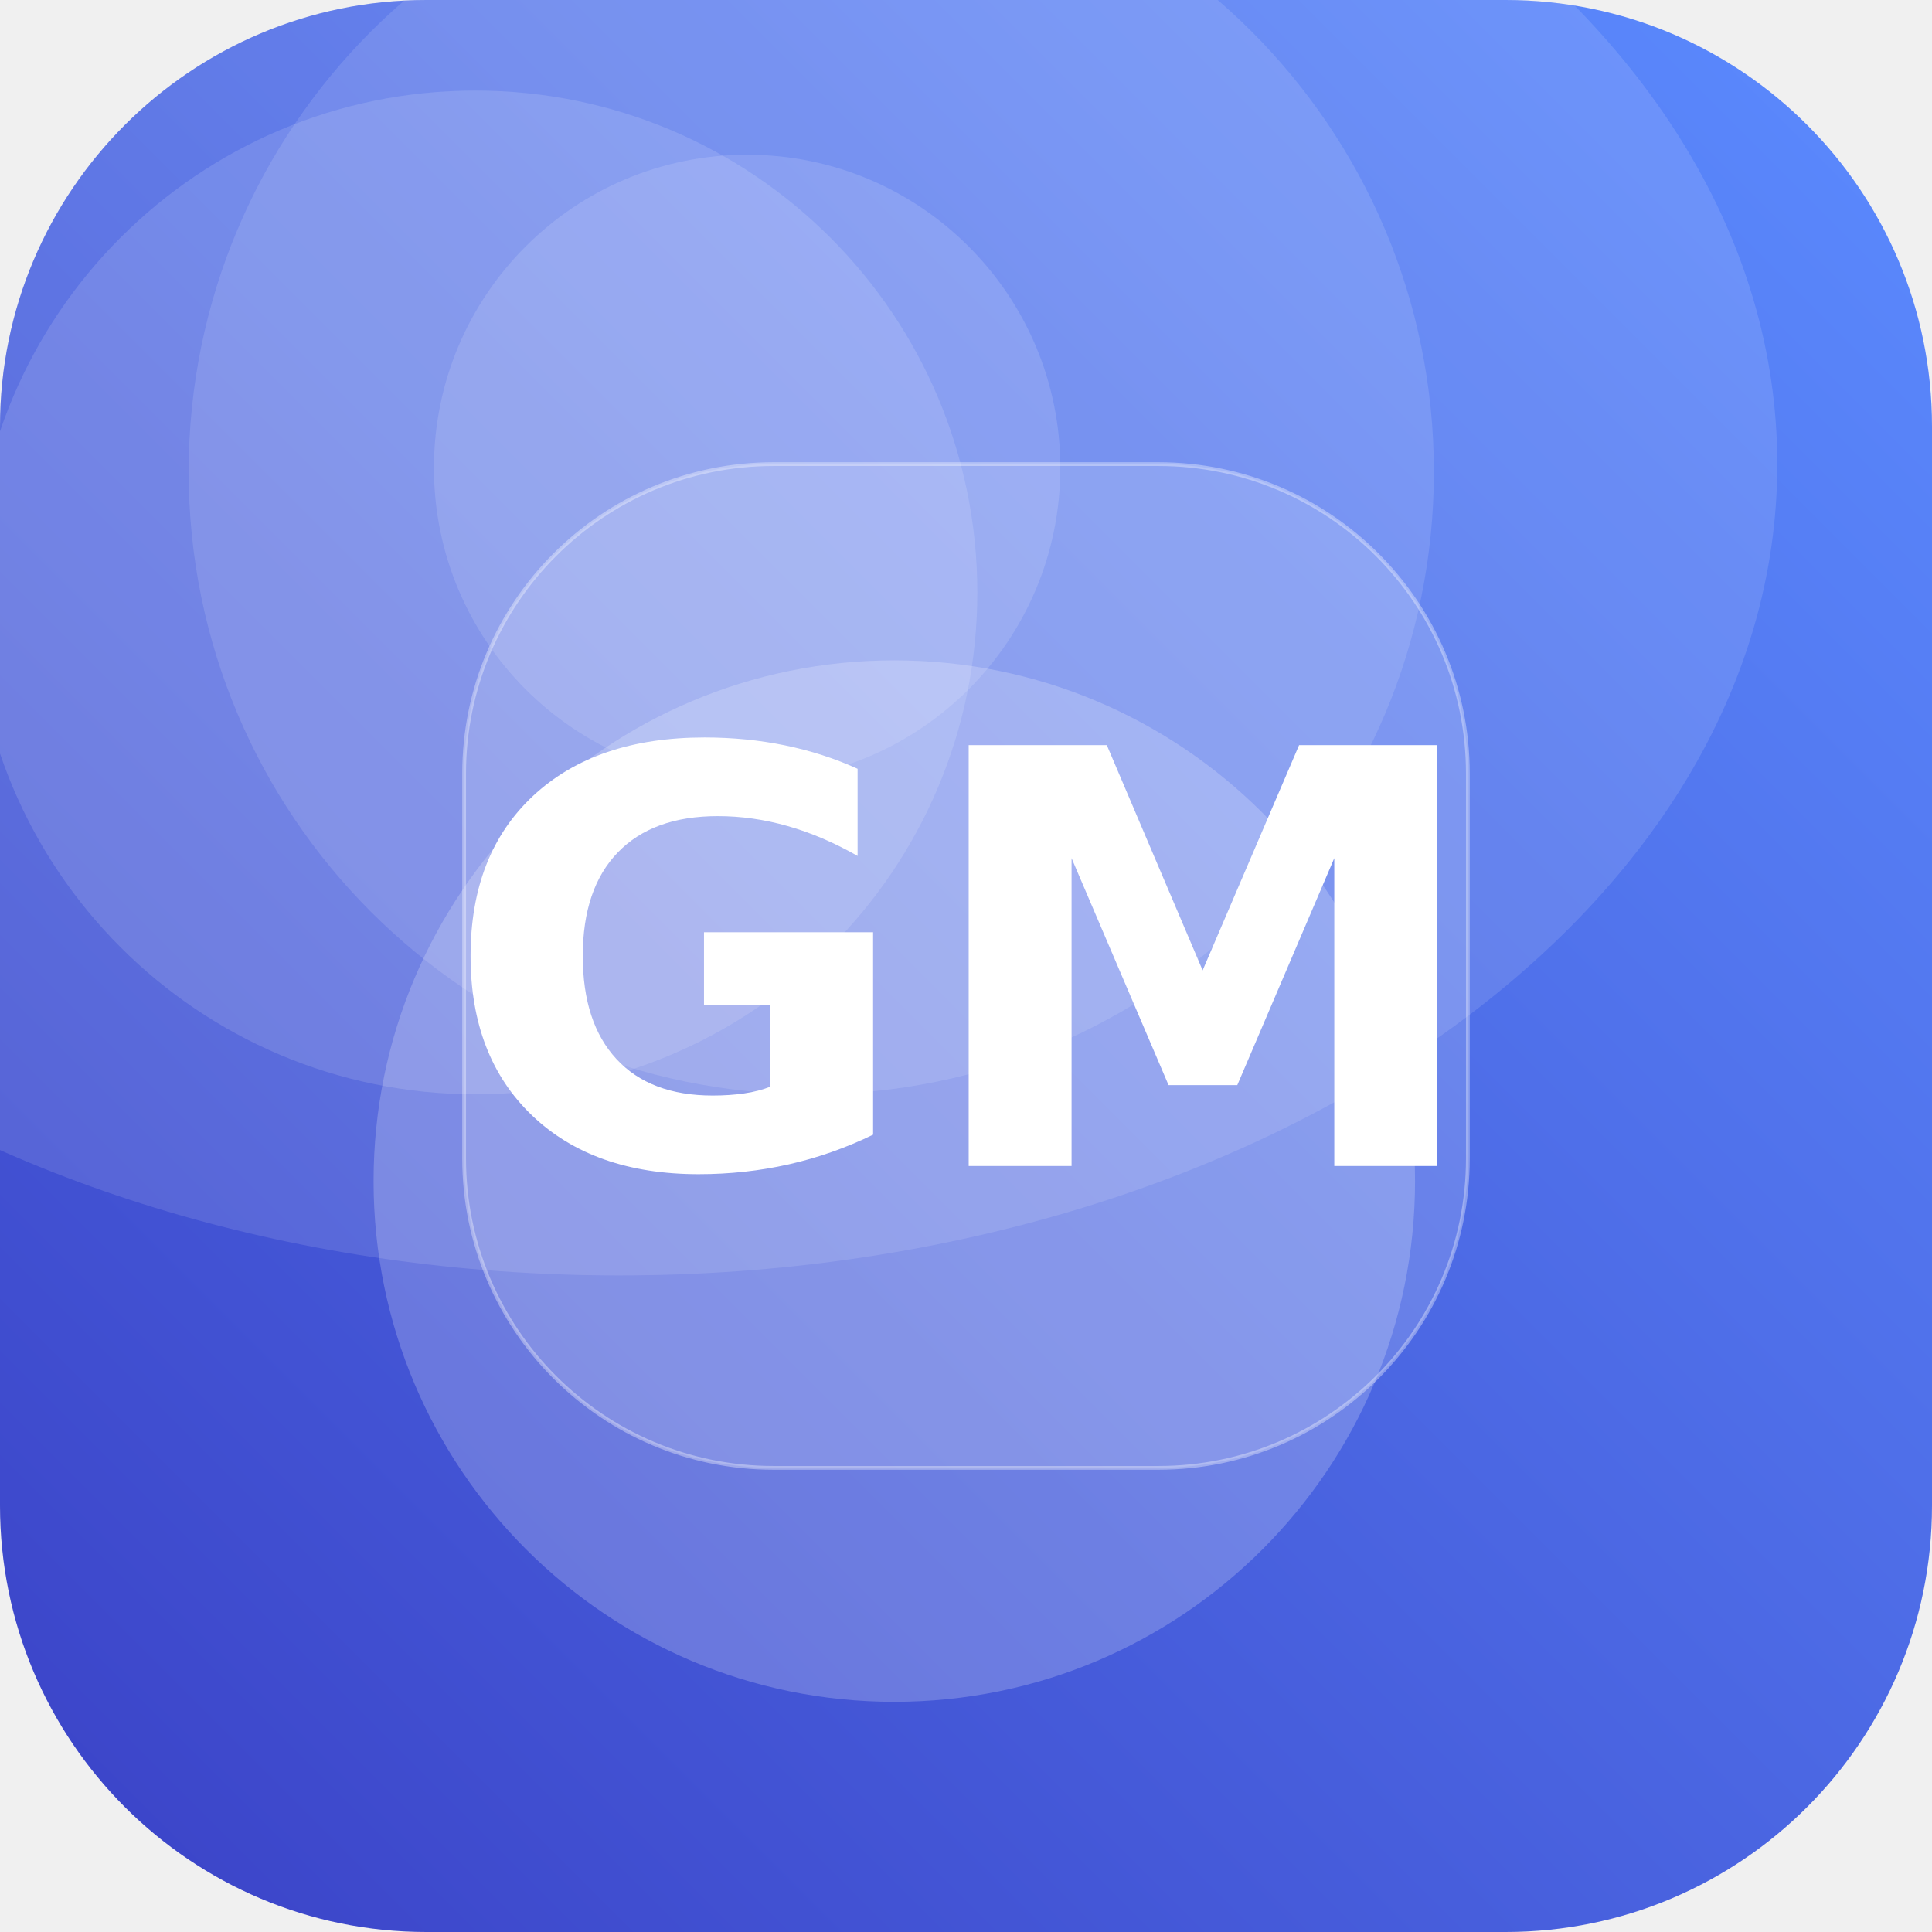
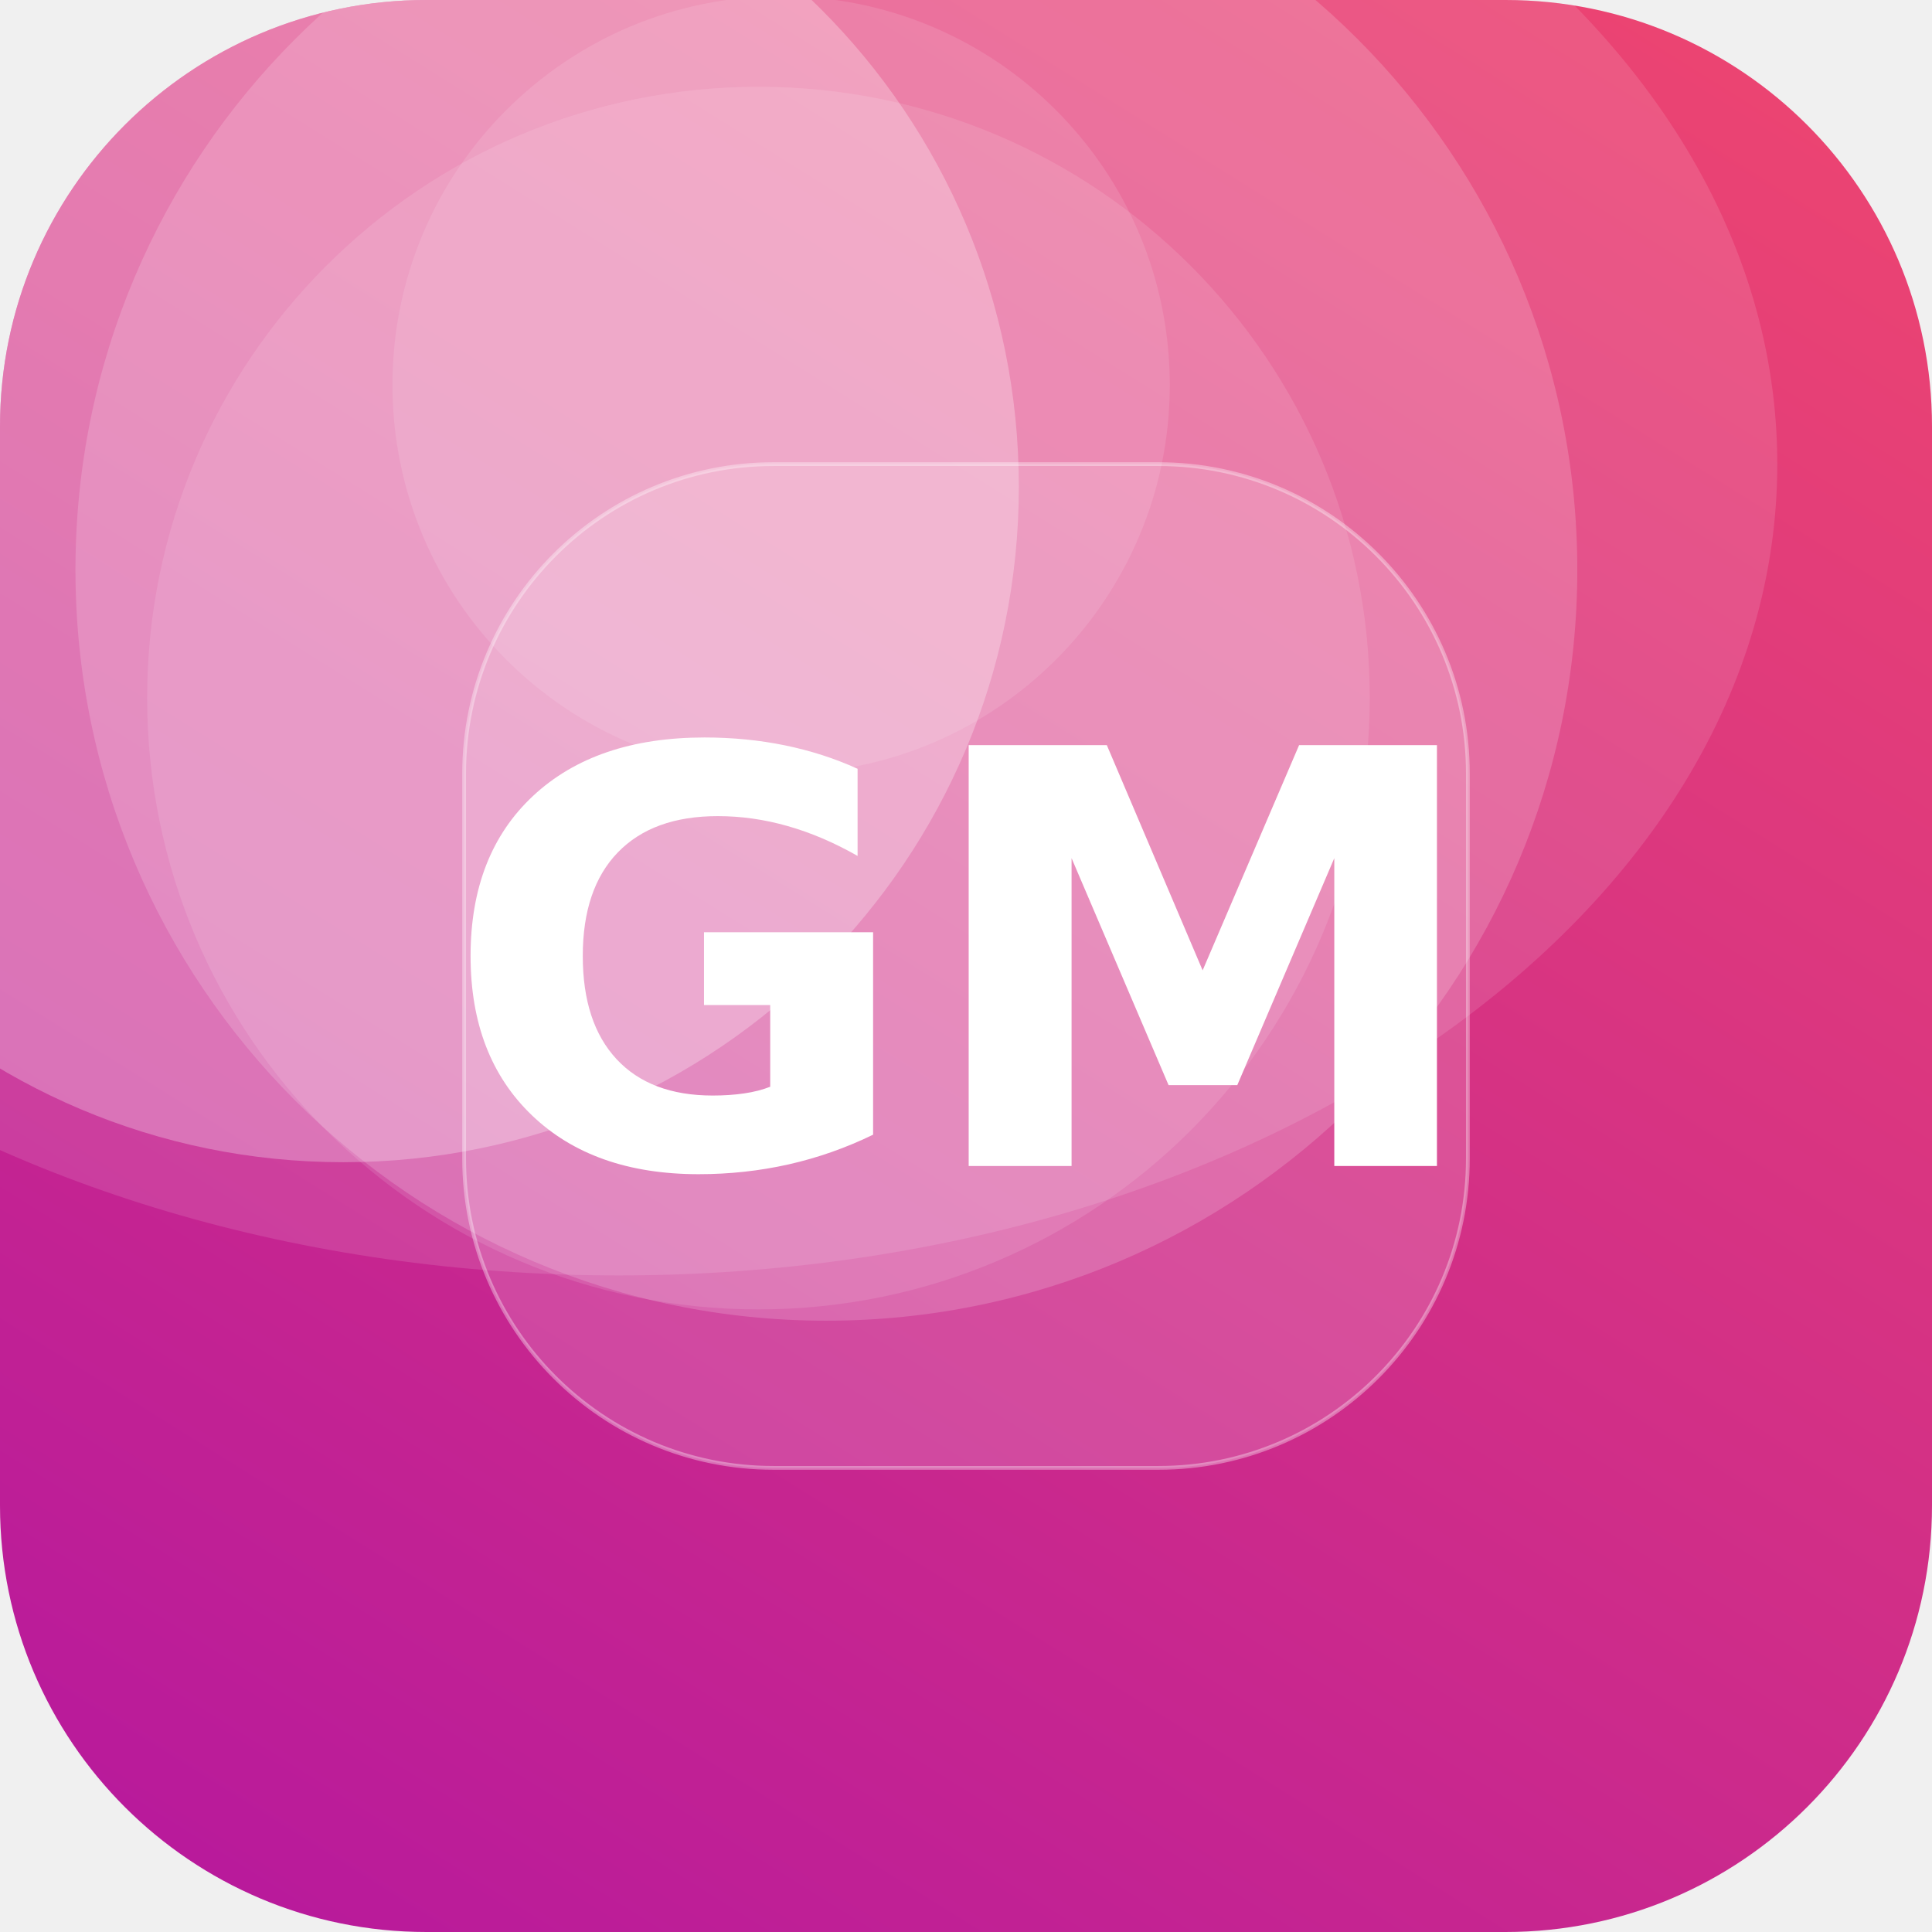
<svg xmlns="http://www.w3.org/2000/svg" width="512" height="512" viewBox="0 0 512 512">
  <defs>
-     <linearGradient id="g" x1="0" y1="0" x2="1" y2="1" gradientTransform="rotate(90 0.5 0.5)">
-       <stop offset="0" stop-color="#5C8CFF" />
-       <stop offset="1" stop-color="#3A41C6" />
+     <linearGradient id="g" x1="0" y1="0" x2="1" y2="1" gradientTransform="rotate(77 0.5 0.5)">
+       <stop offset="0" stop-color="#EF476F" />
+       <stop offset="1" stop-color="#B5179E" />
    </linearGradient>
    <clipPath id="c">
      <rect width="512" height="512" rx="113" />
    </clipPath>
  </defs>
  <g clip-path="url(#c)">
    <rect width="512" height="512" fill="url(#g)" />
-     <circle cx="126" cy="157" r="133" fill="#FFFFFF" fill-opacity="0.13" />
-     <circle cx="198" cy="124" r="83" fill="#FFFFFF" fill-opacity="0.13" />
-     <circle cx="215" cy="125" r="165" fill="#FFFFFF" fill-opacity="0.12" />
-     <circle cx="237" cy="313" r="138" fill="#FFFFFF" fill-opacity="0.21" />
+     <circle cx="219" cy="151" r="199" fill="#FFFFFF" fill-opacity="0.17" />
+     <circle cx="207" cy="102" r="103" fill="#FFFFFF" fill-opacity="0.11" />
+     <circle cx="201" cy="185" r="162" fill="#FFFFFF" fill-opacity="0.11" />
+     <circle cx="91" cy="129" r="179" fill="#FFFFFF" fill-opacity="0.27" />
    <ellipse cx="164" cy="123" rx="307" ry="215" fill="#FFFFFF" fill-opacity="0.12" />
    <rect x="123" y="123" width="266" height="266" rx="82" fill="#FFFFFF" fill-opacity="0.16" stroke="#FFFFFF" stroke-opacity="0.35" />
    <text x="50%" y="50%" dy="53" text-anchor="middle" font-family="DejaVu Sans, Helvetica, Arial, sans-serif" font-weight="bold" font-size="153" fill="#FFFFFF">GM</text>
  </g>
</svg>
